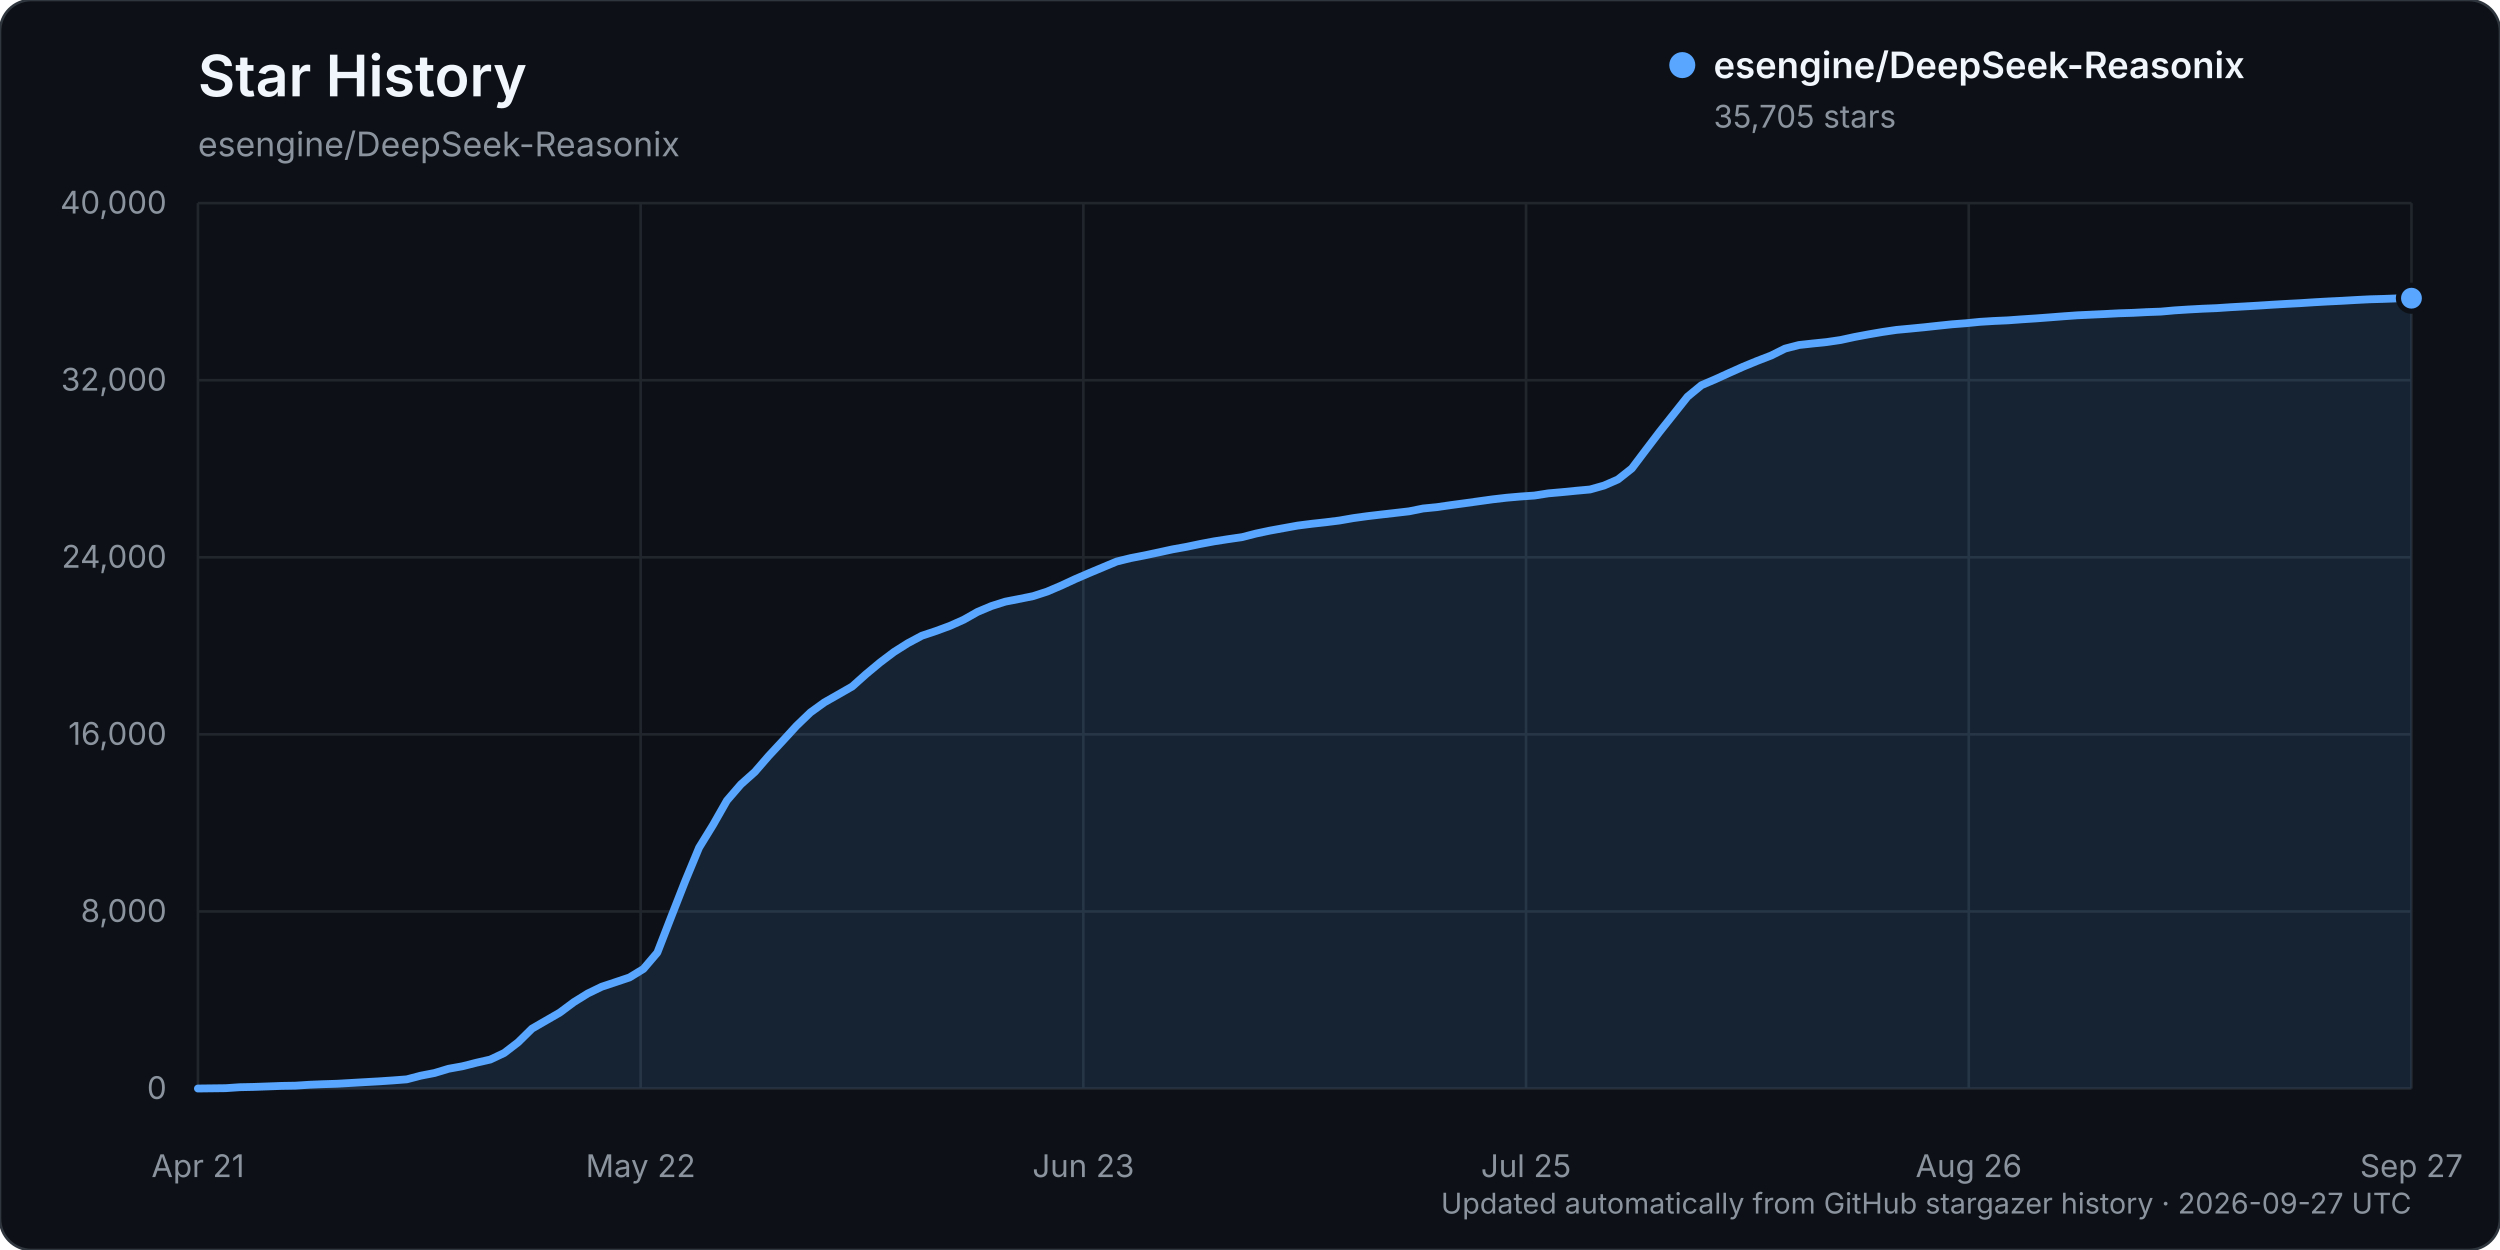
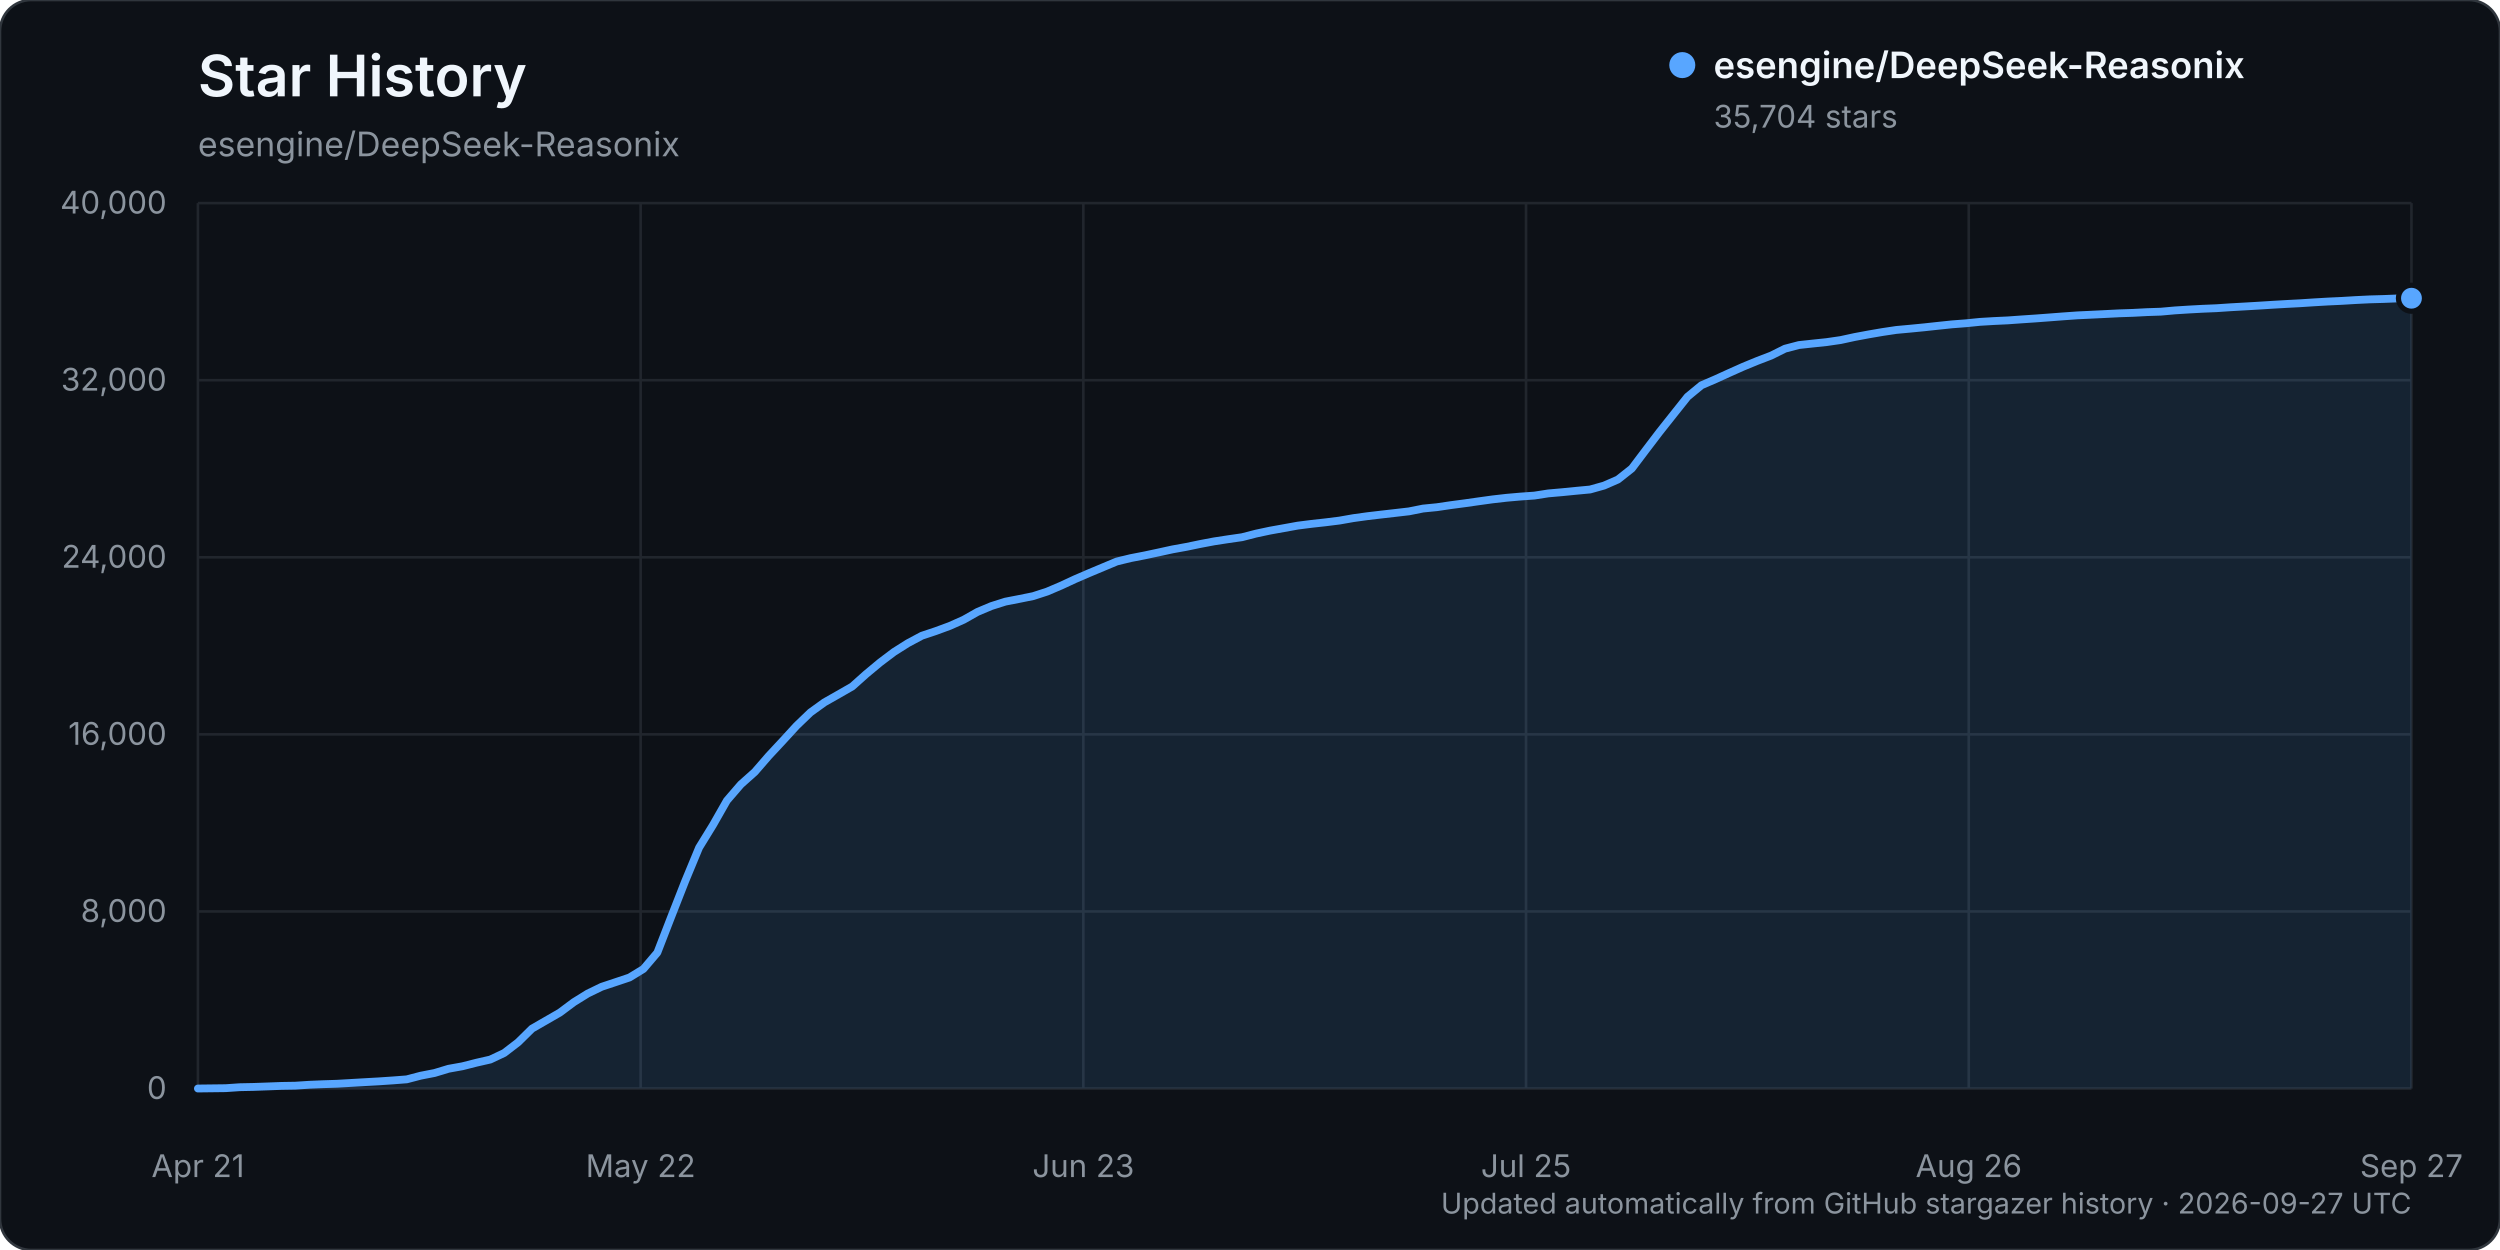
<svg xmlns="http://www.w3.org/2000/svg" width="960" height="480" viewBox="0 0 960 480" role="img" aria-labelledby="title description">
  <rect width="960" height="480" rx="12" fill="#0d1117" stroke="#30363d" />
  <text x="76" y="37" fill="#f0f6fc" font-family="-apple-system, BlinkMacSystemFont, 'Segoe UI', sans-serif" font-size="22" font-weight="600">Star History</text>
  <text x="76" y="60" fill="#8b949e" font-family="-apple-system, BlinkMacSystemFont, 'Segoe UI', sans-serif" font-size="13">esengine/DeepSeek-Reasonix</text>
  <g font-family="-apple-system, BlinkMacSystemFont, 'Segoe UI', sans-serif">
    <line x1="76" y1="418.00" x2="926" y2="418.00" stroke="#21262d" stroke-width="1" />
    <text x="64" y="422.00" text-anchor="end" fill="#8b949e" font-size="12">0</text>
    <line x1="76" y1="350.00" x2="926" y2="350.00" stroke="#21262d" stroke-width="1" />
    <text x="64" y="354.00" text-anchor="end" fill="#8b949e" font-size="12">8,000</text>
    <line x1="76" y1="282.00" x2="926" y2="282.00" stroke="#21262d" stroke-width="1" />
    <text x="64" y="286.00" text-anchor="end" fill="#8b949e" font-size="12">16,000</text>
    <line x1="76" y1="214.00" x2="926" y2="214.00" stroke="#21262d" stroke-width="1" />
    <text x="64" y="218.00" text-anchor="end" fill="#8b949e" font-size="12">24,000</text>
    <line x1="76" y1="146.00" x2="926" y2="146.00" stroke="#21262d" stroke-width="1" />
    <text x="64" y="150.00" text-anchor="end" fill="#8b949e" font-size="12">32,000</text>
    <line x1="76" y1="78.00" x2="926" y2="78.00" stroke="#21262d" stroke-width="1" />
    <text x="64" y="82.00" text-anchor="end" fill="#8b949e" font-size="12">40,000</text>
    <line x1="76.00" y1="78" x2="76.00" y2="418" stroke="#21262d" stroke-width="1" />
    <text x="76.00" y="452" text-anchor="middle" fill="#8b949e" font-size="12">Apr 21</text>
    <line x1="246.00" y1="78" x2="246.00" y2="418" stroke="#21262d" stroke-width="1" />
    <text x="246.00" y="452" text-anchor="middle" fill="#8b949e" font-size="12">May 22</text>
    <line x1="416.00" y1="78" x2="416.00" y2="418" stroke="#21262d" stroke-width="1" />
    <text x="416.00" y="452" text-anchor="middle" fill="#8b949e" font-size="12">Jun 23</text>
    <line x1="586.00" y1="78" x2="586.00" y2="418" stroke="#21262d" stroke-width="1" />
    <text x="586.00" y="452" text-anchor="middle" fill="#8b949e" font-size="12">Jul 25</text>
    <line x1="756.00" y1="78" x2="756.00" y2="418" stroke="#21262d" stroke-width="1" />
    <text x="756.00" y="452" text-anchor="middle" fill="#8b949e" font-size="12">Aug 26</text>
    <line x1="926.00" y1="78" x2="926.00" y2="418" stroke="#21262d" stroke-width="1" />
    <text x="926.00" y="452" text-anchor="middle" fill="#8b949e" font-size="12">Sep 27</text>
-     <path d="M76.00,417.99 L86.69,417.86 L92.04,417.49 L97.38,417.38 L102.73,417.19 L108.08,416.99 L113.42,416.90 L118.77,416.55 L124.11,416.33 L129.46,416.16 L134.81,415.85 L140.15,415.54 L145.50,415.24 L150.84,414.88 L156.19,414.47 L161.53,413.07 L166.88,412.03 L172.23,410.41 L177.57,409.45 L182.92,408.09 L188.26,406.87 L193.61,404.35 L198.96,400.24 L204.30,394.99 L209.65,391.90 L214.99,388.82 L220.34,384.83 L225.69,381.51 L231.03,378.92 L236.38,377.14 L241.72,375.35 L247.07,372.08 L252.42,365.80 L257.76,352.02 L263.11,338.37 L268.45,325.49 L273.80,316.79 L279.14,307.41 L284.49,301.21 L289.84,296.44 L295.18,290.28 L300.53,284.54 L305.87,278.71 L311.22,273.57 L316.57,269.71 L321.91,266.68 L327.26,263.61 L332.60,258.84 L337.95,254.39 L343.30,250.35 L348.64,246.98 L353.99,244.12 L359.33,242.34 L364.68,240.37 L370.03,237.99 L375.37,234.97 L380.72,232.72 L386.06,231.03 L391.41,229.99 L396.75,228.91 L402.10,227.17 L407.45,224.89 L412.79,222.41 L418.14,220.10 L423.48,217.86 L428.83,215.62 L434.18,214.31 L439.52,213.27 L444.87,212.13 L450.21,210.96 L455.56,210.00 L460.91,208.88 L466.25,207.87 L471.60,207.04 L476.94,206.27 L482.29,204.89 L487.64,203.76 L492.98,202.79 L498.33,201.82 L503.67,201.14 L509.02,200.55 L514.36,199.88 L519.71,198.95 L525.06,198.21 L530.40,197.58 L535.75,196.97 L541.09,196.35 L546.44,195.27 L551.79,194.74 L557.13,193.96 L562.48,193.24 L567.82,192.49 L573.17,191.75 L578.52,191.13 L583.86,190.66 L589.21,190.29 L594.55,189.45 L599.90,188.98 L605.25,188.45 L610.59,187.96 L615.94,186.45 L621.28,184.12 L626.63,179.89 L631.97,172.81 L637.32,165.78 L642.67,159.05 L648.01,152.33 L653.36,147.92 L658.70,145.63 L664.05,143.19 L669.40,140.80 L674.74,138.60 L680.09,136.54 L685.43,133.88 L690.78,132.49 L696.13,131.90 L701.47,131.35 L706.82,130.56 L712.16,129.40 L717.51,128.40 L722.86,127.48 L728.20,126.69 L733.55,126.19 L738.89,125.67 L744.24,125.09 L749.58,124.53 L754.93,124.12 L760.28,123.59 L765.62,123.26 L770.97,123.02 L776.31,122.63 L781.66,122.28 L787.01,121.88 L792.35,121.46 L797.70,121.08 L803.04,120.83 L808.39,120.58 L813.74,120.30 L819.08,120.13 L824.43,119.85 L829.77,119.66 L835.12,119.18 L840.47,118.84 L845.81,118.55 L851.16,118.33 L856.50,117.97 L861.85,117.67 L867.19,117.36 L872.54,117.01 L877.89,116.70 L883.23,116.42 L888.58,116.07 L893.92,115.77 L899.27,115.51 L904.62,115.20 L909.96,114.93 L915.31,114.78 L920.65,114.58 L926.00,114.51 L926.00,418.00 L76.00,418.00 Z" fill="#58a6ff" opacity="0.12" />
-     <path d="M76.00,417.99 L86.69,417.86 L92.04,417.49 L97.38,417.38 L102.73,417.19 L108.08,416.99 L113.42,416.90 L118.77,416.55 L124.11,416.33 L129.46,416.16 L134.81,415.85 L140.15,415.54 L145.50,415.24 L150.84,414.88 L156.19,414.47 L161.53,413.07 L166.88,412.03 L172.23,410.41 L177.57,409.45 L182.92,408.09 L188.26,406.87 L193.61,404.35 L198.96,400.24 L204.30,394.99 L209.65,391.90 L214.99,388.82 L220.34,384.83 L225.69,381.51 L231.03,378.92 L236.38,377.14 L241.72,375.35 L247.07,372.08 L252.42,365.80 L257.76,352.02 L263.11,338.37 L268.45,325.49 L273.80,316.79 L279.14,307.41 L284.49,301.21 L289.84,296.44 L295.18,290.28 L300.53,284.54 L305.87,278.71 L311.22,273.57 L316.57,269.71 L321.91,266.68 L327.26,263.61 L332.60,258.84 L337.95,254.39 L343.30,250.35 L348.64,246.98 L353.99,244.12 L359.33,242.34 L364.68,240.37 L370.03,237.99 L375.37,234.97 L380.72,232.72 L386.06,231.03 L391.41,229.99 L396.75,228.91 L402.10,227.17 L407.45,224.89 L412.79,222.41 L418.14,220.10 L423.48,217.86 L428.83,215.62 L434.18,214.31 L439.52,213.27 L444.87,212.13 L450.21,210.96 L455.56,210.00 L460.91,208.88 L466.25,207.87 L471.60,207.04 L476.94,206.27 L482.29,204.89 L487.64,203.76 L492.98,202.79 L498.33,201.82 L503.67,201.14 L509.02,200.55 L514.36,199.88 L519.71,198.95 L525.06,198.21 L530.40,197.58 L535.75,196.97 L541.09,196.35 L546.44,195.27 L551.79,194.74 L557.13,193.96 L562.48,193.24 L567.82,192.49 L573.17,191.75 L578.52,191.13 L583.86,190.66 L589.21,190.29 L594.55,189.45 L599.90,188.98 L605.25,188.45 L610.59,187.96 L615.94,186.45 L621.28,184.12 L626.63,179.89 L631.97,172.81 L637.32,165.78 L642.67,159.05 L648.01,152.33 L653.36,147.92 L658.70,145.63 L664.05,143.19 L669.40,140.80 L674.74,138.60 L680.09,136.54 L685.43,133.88 L690.78,132.49 L696.13,131.90 L701.47,131.35 L706.82,130.56 L712.16,129.40 L717.51,128.40 L722.86,127.48 L728.20,126.69 L733.55,126.19 L738.89,125.67 L744.24,125.09 L749.58,124.53 L754.93,124.12 L760.28,123.59 L765.62,123.26 L770.97,123.02 L776.31,122.63 L781.66,122.28 L787.01,121.88 L792.35,121.46 L797.70,121.08 L803.04,120.83 L808.39,120.58 L813.74,120.30 L819.08,120.13 L824.43,119.85 L829.77,119.66 L835.12,119.18 L840.47,118.84 L845.81,118.55 L851.16,118.33 L856.50,117.97 L861.85,117.67 L867.19,117.36 L872.54,117.01 L877.89,116.70 L883.23,116.42 L888.58,116.07 L893.92,115.77 L899.27,115.51 L904.62,115.20 L909.96,114.93 L915.31,114.78 L920.65,114.58 L926.00,114.51" fill="none" stroke="#58a6ff" stroke-width="3" stroke-linecap="round" stroke-linejoin="round" />
-     <circle cx="926.00" cy="114.51" r="5" fill="#58a6ff" stroke="#0d1117" stroke-width="2" />
+     <path d="M76.00,417.99 L86.69,417.86 L92.04,417.49 L97.38,417.38 L102.73,417.19 L108.08,416.99 L113.42,416.90 L118.77,416.55 L124.11,416.33 L129.46,416.16 L134.81,415.85 L140.15,415.54 L145.50,415.24 L150.84,414.88 L156.19,414.47 L161.53,413.07 L166.88,412.03 L172.23,410.41 L177.57,409.45 L182.92,408.09 L188.26,406.87 L193.61,404.35 L198.96,400.24 L204.30,394.99 L209.65,391.91 L214.99,388.83 L220.34,384.84 L225.69,381.52 L231.03,378.93 L236.38,377.15 L241.72,375.36 L247.07,372.09 L252.42,365.80 L257.76,352.02 L263.11,338.37 L268.45,325.49 L273.80,316.79 L279.14,307.41 L284.49,301.21 L289.84,296.44 L295.18,290.28 L300.53,284.54 L305.87,278.71 L311.22,273.57 L316.57,269.71 L321.91,266.68 L327.26,263.61 L332.60,258.84 L337.95,254.39 L343.30,250.35 L348.64,246.98 L353.99,244.12 L359.33,242.34 L364.68,240.37 L370.03,237.99 L375.37,234.97 L380.72,232.72 L386.06,231.03 L391.41,229.99 L396.75,228.91 L402.10,227.17 L407.45,224.89 L412.79,222.41 L418.14,220.10 L423.48,217.86 L428.83,215.62 L434.18,214.32 L439.52,213.28 L444.87,212.14 L450.21,210.97 L455.56,210.00 L460.91,208.89 L466.25,207.88 L471.60,207.06 L476.94,206.29 L482.29,204.91 L487.64,203.77 L492.98,202.81 L498.33,201.84 L503.67,201.16 L509.02,200.57 L514.36,199.90 L519.71,198.96 L525.06,198.22 L530.40,197.59 L535.75,196.98 L541.09,196.36 L546.44,195.29 L551.79,194.76 L557.13,193.97 L562.48,193.26 L567.82,192.50 L573.17,191.76 L578.52,191.15 L583.86,190.68 L589.21,190.30 L594.55,189.47 L599.90,189.00 L605.25,188.47 L610.59,187.97 L615.94,186.47 L621.28,184.14 L626.63,179.91 L631.97,172.83 L637.32,165.80 L642.67,159.06 L648.01,152.35 L653.36,147.94 L658.70,145.64 L664.05,143.20 L669.40,140.81 L674.74,138.61 L680.09,136.56 L685.43,133.90 L690.78,132.50 L696.13,131.92 L701.47,131.36 L706.82,130.58 L712.16,129.42 L717.51,128.42 L722.86,127.50 L728.20,126.70 L733.55,126.21 L738.89,125.69 L744.24,125.11 L749.58,124.55 L754.93,124.14 L760.28,123.60 L765.62,123.28 L770.97,123.03 L776.31,122.65 L781.66,122.29 L787.01,121.89 L792.35,121.48 L797.70,121.10 L803.04,120.85 L808.39,120.59 L813.74,120.32 L819.08,120.14 L824.43,119.86 L829.77,119.68 L835.12,119.20 L840.47,118.86 L845.81,118.57 L851.16,118.35 L856.50,117.99 L861.85,117.69 L867.19,117.38 L872.54,117.04 L877.89,116.73 L883.23,116.45 L888.58,116.10 L893.92,115.79 L899.27,115.54 L904.62,115.22 L909.96,114.96 L915.31,114.81 L920.65,114.60 L926.00,114.52 L926.00,418.00 L76.00,418.00 Z" fill="#58a6ff" opacity="0.12" />
+     <path d="M76.00,417.99 L86.69,417.86 L92.04,417.49 L97.38,417.38 L102.73,417.19 L108.08,416.99 L113.42,416.90 L118.77,416.55 L124.11,416.33 L129.46,416.16 L134.81,415.85 L140.15,415.54 L145.50,415.24 L150.84,414.88 L156.19,414.47 L161.53,413.07 L166.88,412.03 L172.23,410.41 L177.57,409.45 L182.92,408.09 L188.26,406.87 L193.61,404.35 L198.96,400.24 L204.30,394.99 L209.65,391.91 L214.99,388.83 L220.34,384.84 L225.69,381.52 L231.03,378.93 L236.38,377.15 L241.72,375.36 L247.07,372.09 L252.42,365.80 L257.76,352.02 L263.11,338.37 L268.45,325.49 L273.80,316.79 L279.14,307.41 L284.49,301.21 L289.84,296.44 L295.18,290.28 L300.53,284.54 L305.87,278.71 L311.22,273.57 L316.57,269.71 L321.91,266.68 L327.26,263.61 L332.60,258.84 L337.95,254.39 L343.30,250.35 L348.64,246.98 L353.99,244.12 L359.33,242.34 L364.68,240.37 L370.03,237.99 L375.37,234.97 L380.72,232.72 L386.06,231.03 L391.41,229.99 L396.75,228.91 L402.10,227.17 L407.45,224.89 L412.79,222.41 L418.14,220.10 L423.48,217.86 L428.83,215.62 L434.18,214.32 L439.52,213.28 L444.87,212.14 L450.21,210.97 L455.56,210.00 L460.91,208.89 L466.25,207.88 L471.60,207.06 L476.94,206.29 L482.29,204.91 L487.64,203.77 L492.98,202.81 L498.33,201.84 L503.67,201.16 L509.02,200.57 L514.36,199.90 L519.71,198.96 L525.06,198.22 L530.40,197.59 L535.75,196.98 L541.09,196.36 L546.44,195.29 L551.79,194.76 L557.13,193.97 L562.48,193.26 L567.82,192.50 L573.17,191.76 L578.52,191.15 L583.86,190.68 L589.21,190.30 L594.55,189.47 L599.90,189.00 L605.25,188.47 L610.59,187.97 L615.94,186.47 L621.28,184.14 L626.63,179.91 L631.97,172.83 L637.32,165.80 L642.67,159.06 L648.01,152.35 L653.36,147.94 L658.70,145.64 L664.05,143.20 L669.40,140.81 L674.74,138.61 L680.09,136.56 L685.43,133.90 L690.78,132.50 L696.13,131.92 L701.47,131.36 L706.82,130.58 L712.16,129.42 L717.51,128.42 L722.86,127.50 L728.20,126.70 L733.55,126.21 L738.89,125.69 L744.24,125.11 L749.58,124.55 L754.93,124.14 L760.28,123.60 L765.62,123.28 L770.97,123.03 L776.31,122.65 L781.66,122.29 L787.01,121.89 L792.35,121.48 L797.70,121.10 L803.04,120.85 L808.39,120.59 L813.74,120.32 L819.08,120.14 L824.43,119.86 L829.77,119.68 L835.12,119.20 L840.47,118.86 L845.81,118.57 L851.16,118.35 L856.50,117.99 L861.85,117.69 L867.19,117.38 L872.54,117.04 L877.89,116.73 L883.23,116.45 L888.58,116.10 L893.92,115.79 L899.27,115.54 L904.62,115.22 L909.96,114.96 L915.31,114.81 L920.65,114.60 L926.00,114.52" fill="none" stroke="#58a6ff" stroke-width="3" stroke-linecap="round" stroke-linejoin="round" />
+     <circle cx="926.00" cy="114.52" r="5" fill="#58a6ff" stroke="#0d1117" stroke-width="2" />
    <g transform="translate(646, 25)">
      <circle cx="0" cy="0" r="5" fill="#58a6ff" />
      <text x="12" y="5" fill="#f0f6fc" font-size="14" font-weight="600">esengine/DeepSeek-Reasonix</text>
-       <text x="12" y="24" fill="#8b949e" font-size="12">35,705 stars</text>
+       <text x="12" y="24" fill="#8b949e" font-size="12">35,704 stars</text>
    </g>
    <text x="926" y="466" text-anchor="end" fill="#8b949e" font-size="11">Updated automatically from GitHub stargazer history · 2026-09-27 UTC</text>
  </g>
</svg>
